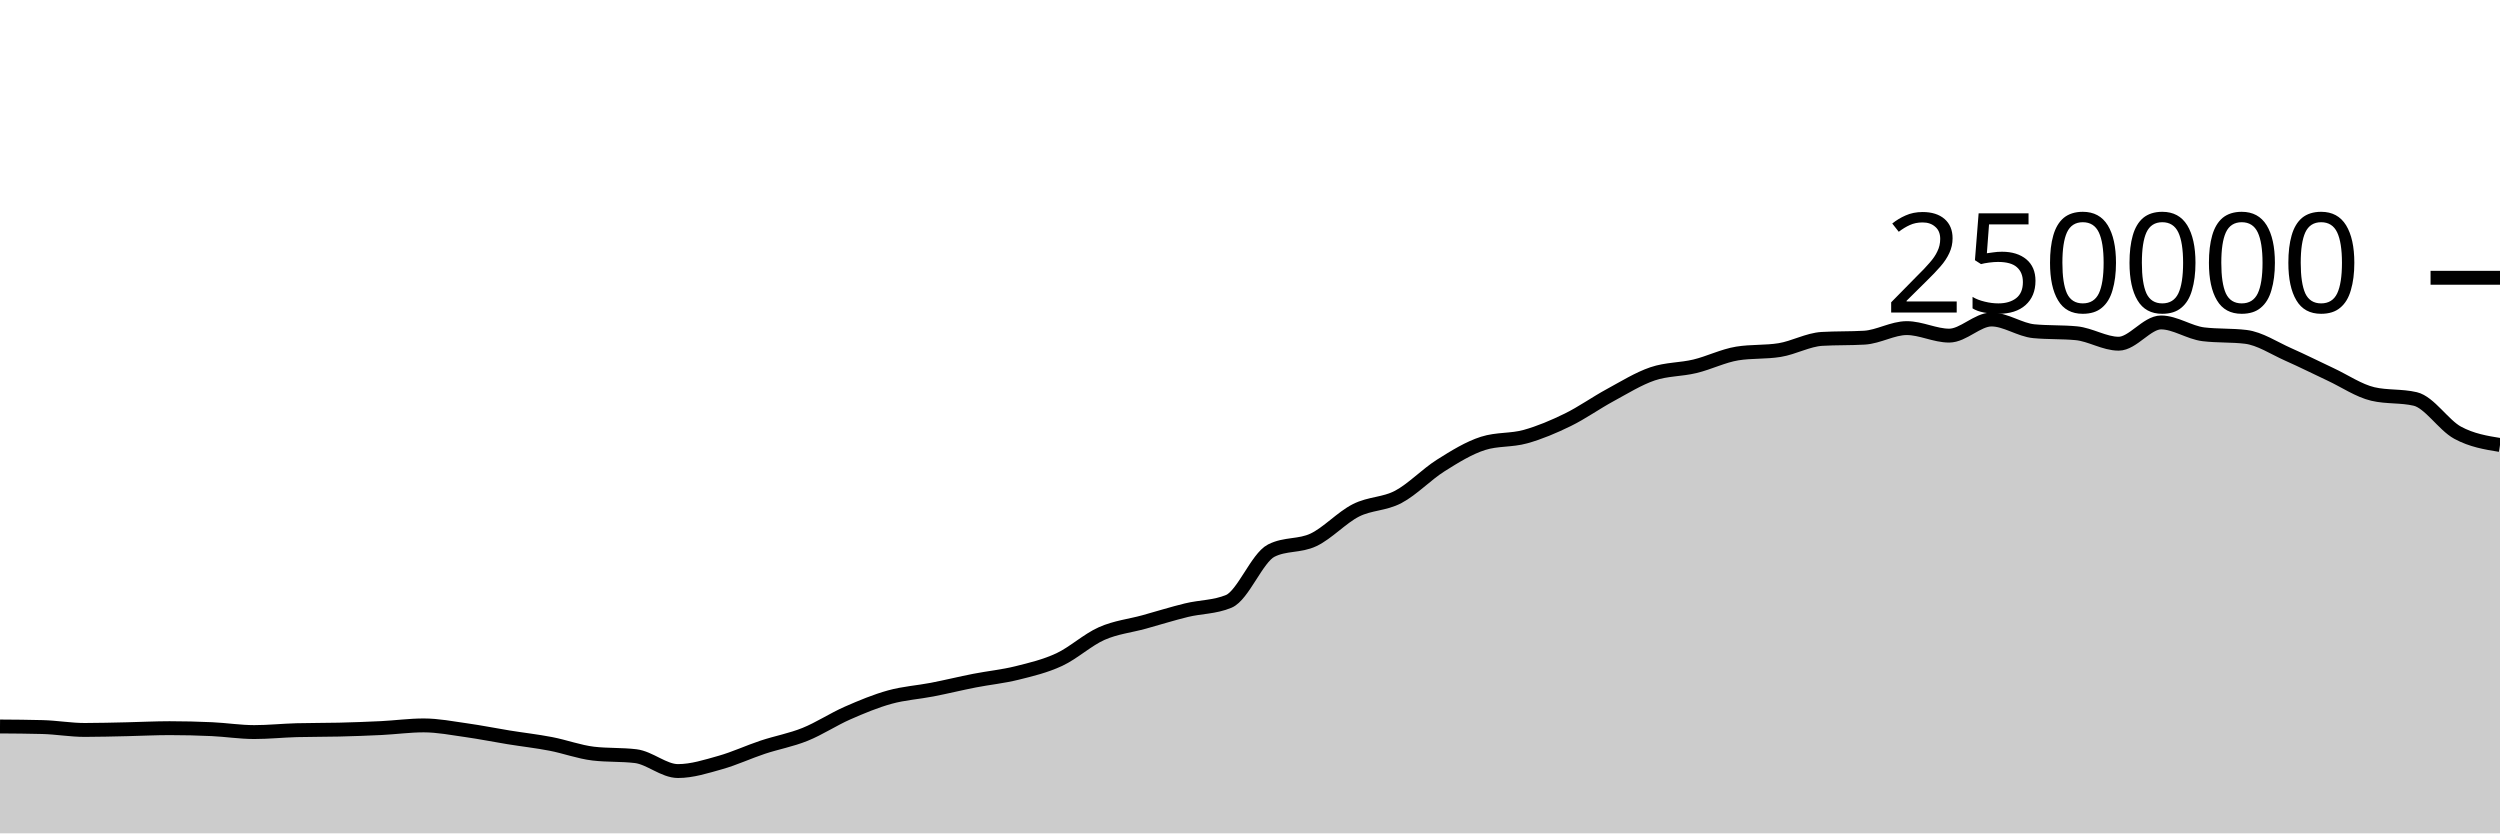
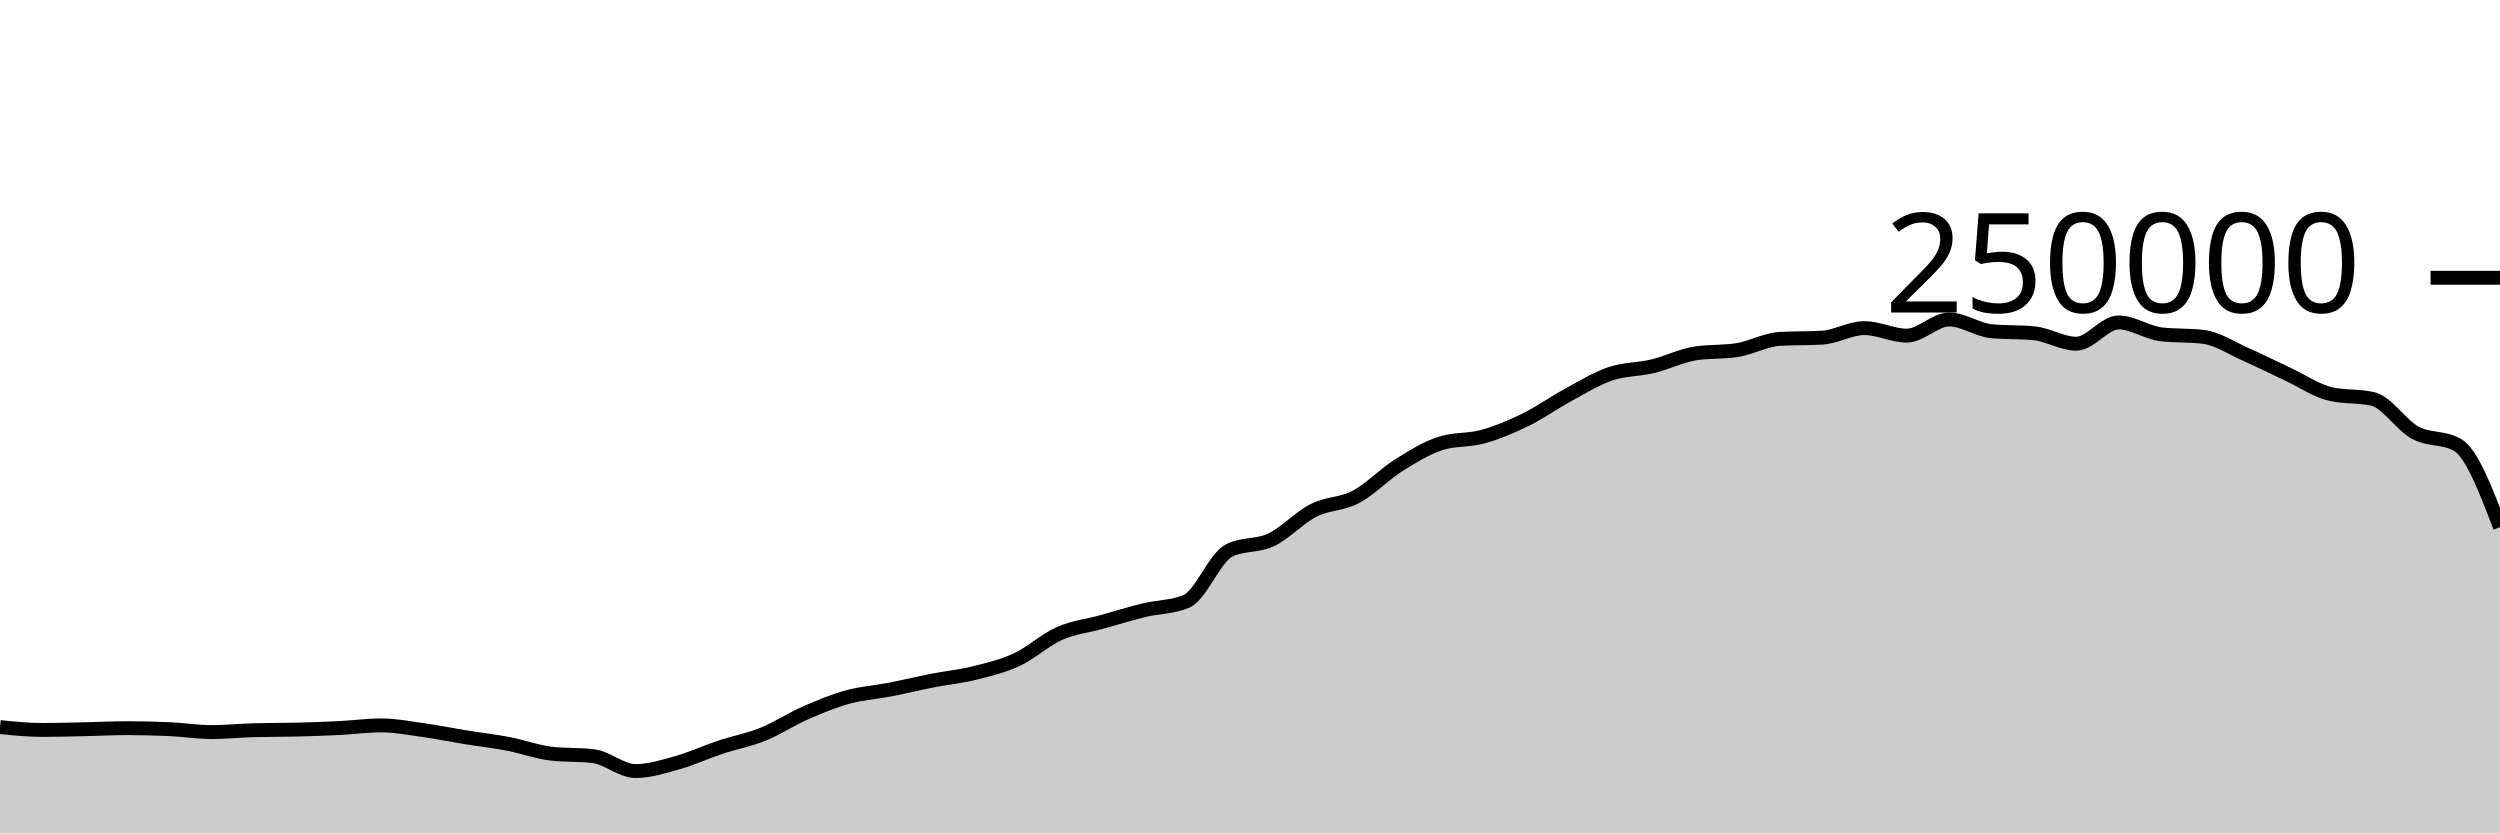
<svg xmlns="http://www.w3.org/2000/svg" viewBox="0 0 180 60">
  <g transform="translate(0,20)">
-     <path class="area" fill="rgba(0, 0, 0, 0.2)" d="M0,32.307C1.017,32.314,2.034,32.321,3.051,32.348C4.068,32.374,5.085,32.556,6.102,32.556C7.119,32.556,8.136,32.525,9.153,32.504C10.169,32.482,11.186,32.428,12.203,32.428C13.22,32.428,14.237,32.452,15.254,32.499C16.271,32.546,17.288,32.709,18.305,32.709C19.322,32.709,20.339,32.601,21.356,32.573C22.373,32.546,23.39,32.557,24.407,32.532C25.424,32.507,26.441,32.471,27.458,32.421C28.475,32.37,29.492,32.229,30.508,32.229C31.525,32.229,32.542,32.43,33.559,32.573C34.576,32.716,35.593,32.922,36.61,33.087C37.627,33.252,38.644,33.365,39.661,33.561C40.678,33.757,41.695,34.139,42.712,34.26C43.729,34.381,44.746,34.321,45.763,34.442C46.78,34.563,47.797,35.516,48.814,35.516C49.831,35.516,50.847,35.187,51.864,34.901C52.881,34.615,53.898,34.138,54.915,33.8C55.932,33.462,56.949,33.284,57.966,32.874C58.983,32.464,60,31.789,61.017,31.342C62.034,30.895,63.051,30.472,64.068,30.191C65.085,29.909,66.102,29.849,67.119,29.652C68.136,29.454,69.153,29.204,70.169,29.005C71.186,28.806,72.203,28.709,73.22,28.456C74.237,28.203,75.254,27.963,76.271,27.489C77.288,27.015,78.305,26.066,79.322,25.615C80.339,25.164,81.356,25.063,82.373,24.783C83.39,24.502,84.407,24.181,85.424,23.933C86.441,23.685,87.458,23.721,88.475,23.296C89.492,22.87,90.508,20.168,91.525,19.647C92.542,19.127,93.559,19.35,94.576,18.867C95.593,18.383,96.61,17.261,97.627,16.746C98.644,16.23,99.661,16.313,100.678,15.775C101.695,15.237,102.712,14.16,103.729,13.518C104.746,12.876,105.763,12.247,106.78,11.923C107.797,11.599,108.814,11.72,109.831,11.437C110.847,11.154,111.864,10.724,112.881,10.226C113.898,9.728,114.915,9.002,115.932,8.451C116.949,7.899,117.966,7.264,118.983,6.917C120,6.571,121.017,6.618,122.034,6.373C123.051,6.129,124.068,5.615,125.085,5.451C126.102,5.286,127.119,5.369,128.136,5.204C129.153,5.04,130.169,4.46,131.186,4.4C132.203,4.341,133.22,4.371,134.237,4.312C135.254,4.252,136.271,3.624,137.288,3.624C138.305,3.624,139.322,4.165,140.339,4.165C141.356,4.165,142.373,3.004,143.39,3.004C144.407,3.004,145.424,3.752,146.441,3.848C147.458,3.945,148.475,3.897,149.492,3.993C150.508,4.089,151.525,4.747,152.542,4.747C153.559,4.747,154.576,3.216,155.593,3.216C156.61,3.216,157.627,3.946,158.644,4.069C159.661,4.192,160.678,4.131,161.695,4.254C162.712,4.377,163.729,5.065,164.746,5.515C165.763,5.965,166.78,6.478,167.797,6.954C168.814,7.429,169.831,8.13,170.847,8.368C171.864,8.606,172.881,8.487,173.898,8.725C174.915,8.963,175.932,10.603,176.949,11.155C177.966,11.707,178.983,11.873,180,12.038L180,40C178.983,40,177.966,40,176.949,40C175.932,40,174.915,40,173.898,40C172.881,40,171.864,40,170.847,40C169.831,40,168.814,40,167.797,40C166.78,40,165.763,40,164.746,40C163.729,40,162.712,40,161.695,40C160.678,40,159.661,40,158.644,40C157.627,40,156.61,40,155.593,40C154.576,40,153.559,40,152.542,40C151.525,40,150.508,40,149.492,40C148.475,40,147.458,40,146.441,40C145.424,40,144.407,40,143.39,40C142.373,40,141.356,40,140.339,40C139.322,40,138.305,40,137.288,40C136.271,40,135.254,40,134.237,40C133.22,40,132.203,40,131.186,40C130.169,40,129.153,40,128.136,40C127.119,40,126.102,40,125.085,40C124.068,40,123.051,40,122.034,40C121.017,40,120,40,118.983,40C117.966,40,116.949,40,115.932,40C114.915,40,113.898,40,112.881,40C111.864,40,110.847,40,109.831,40C108.814,40,107.797,40,106.78,40C105.763,40,104.746,40,103.729,40C102.712,40,101.695,40,100.678,40C99.661,40,98.644,40,97.627,40C96.61,40,95.593,40,94.576,40C93.559,40,92.542,40,91.525,40C90.508,40,89.492,40,88.475,40C87.458,40,86.441,40,85.424,40C84.407,40,83.39,40,82.373,40C81.356,40,80.339,40,79.322,40C78.305,40,77.288,40,76.271,40C75.254,40,74.237,40,73.22,40C72.203,40,71.186,40,70.169,40C69.153,40,68.136,40,67.119,40C66.102,40,65.085,40,64.068,40C63.051,40,62.034,40,61.017,40C60,40,58.983,40,57.966,40C56.949,40,55.932,40,54.915,40C53.898,40,52.881,40,51.864,40C50.847,40,49.831,40,48.814,40C47.797,40,46.78,40,45.763,40C44.746,40,43.729,40,42.712,40C41.695,40,40.678,40,39.661,40C38.644,40,37.627,40,36.61,40C35.593,40,34.576,40,33.559,40C32.542,40,31.525,40,30.508,40C29.492,40,28.475,40,27.458,40C26.441,40,25.424,40,24.407,40C23.39,40,22.373,40,21.356,40C20.339,40,19.322,40,18.305,40C17.288,40,16.271,40,15.254,40C14.237,40,13.22,40,12.203,40C11.186,40,10.169,40,9.153,40C8.136,40,7.119,40,6.102,40C5.085,40,4.068,40,3.051,40C2.034,40,1.017,40,0,40Z" />
-     <path class="line" stroke="black" fill="none" d="M0,32.307C1.017,32.314,2.034,32.321,3.051,32.348C4.068,32.374,5.085,32.556,6.102,32.556C7.119,32.556,8.136,32.525,9.153,32.504C10.169,32.482,11.186,32.428,12.203,32.428C13.22,32.428,14.237,32.452,15.254,32.499C16.271,32.546,17.288,32.709,18.305,32.709C19.322,32.709,20.339,32.601,21.356,32.573C22.373,32.546,23.39,32.557,24.407,32.532C25.424,32.507,26.441,32.471,27.458,32.421C28.475,32.37,29.492,32.229,30.508,32.229C31.525,32.229,32.542,32.43,33.559,32.573C34.576,32.716,35.593,32.922,36.61,33.087C37.627,33.252,38.644,33.365,39.661,33.561C40.678,33.757,41.695,34.139,42.712,34.26C43.729,34.381,44.746,34.321,45.763,34.442C46.78,34.563,47.797,35.516,48.814,35.516C49.831,35.516,50.847,35.187,51.864,34.901C52.881,34.615,53.898,34.138,54.915,33.8C55.932,33.462,56.949,33.284,57.966,32.874C58.983,32.464,60,31.789,61.017,31.342C62.034,30.895,63.051,30.472,64.068,30.191C65.085,29.909,66.102,29.849,67.119,29.652C68.136,29.454,69.153,29.204,70.169,29.005C71.186,28.806,72.203,28.709,73.22,28.456C74.237,28.203,75.254,27.963,76.271,27.489C77.288,27.015,78.305,26.066,79.322,25.615C80.339,25.164,81.356,25.063,82.373,24.783C83.39,24.502,84.407,24.181,85.424,23.933C86.441,23.685,87.458,23.721,88.475,23.296C89.492,22.87,90.508,20.168,91.525,19.647C92.542,19.127,93.559,19.35,94.576,18.867C95.593,18.383,96.61,17.261,97.627,16.746C98.644,16.23,99.661,16.313,100.678,15.775C101.695,15.237,102.712,14.16,103.729,13.518C104.746,12.876,105.763,12.247,106.78,11.923C107.797,11.599,108.814,11.72,109.831,11.437C110.847,11.154,111.864,10.724,112.881,10.226C113.898,9.728,114.915,9.002,115.932,8.451C116.949,7.899,117.966,7.264,118.983,6.917C120,6.571,121.017,6.618,122.034,6.373C123.051,6.129,124.068,5.615,125.085,5.451C126.102,5.286,127.119,5.369,128.136,5.204C129.153,5.04,130.169,4.46,131.186,4.4C132.203,4.341,133.22,4.371,134.237,4.312C135.254,4.252,136.271,3.624,137.288,3.624C138.305,3.624,139.322,4.165,140.339,4.165C141.356,4.165,142.373,3.004,143.39,3.004C144.407,3.004,145.424,3.752,146.441,3.848C147.458,3.945,148.475,3.897,149.492,3.993C150.508,4.089,151.525,4.747,152.542,4.747C153.559,4.747,154.576,3.216,155.593,3.216C156.61,3.216,157.627,3.946,158.644,4.069C159.661,4.192,160.678,4.131,161.695,4.254C162.712,4.377,163.729,5.065,164.746,5.515C165.763,5.965,166.78,6.478,167.797,6.954C168.814,7.429,169.831,8.13,170.847,8.368C171.864,8.606,172.881,8.487,173.898,8.725C174.915,8.963,175.932,10.603,176.949,11.155C177.966,11.707,178.983,11.873,180,12.038" />
+     <path class="area" fill="rgba(0, 0, 0, 0.2)" d="M0,32.348C1.017,32.452,2.034,32.556,3.051,32.556C4.068,32.556,5.085,32.525,6.102,32.504C7.119,32.482,8.136,32.428,9.153,32.428C10.169,32.428,11.186,32.452,12.203,32.499C13.22,32.546,14.237,32.709,15.254,32.709C16.271,32.709,17.288,32.601,18.305,32.573C19.322,32.546,20.339,32.557,21.356,32.532C22.373,32.507,23.39,32.471,24.407,32.421C25.424,32.37,26.441,32.229,27.458,32.229C28.475,32.229,29.492,32.43,30.508,32.573C31.525,32.716,32.542,32.922,33.559,33.087C34.576,33.252,35.593,33.365,36.61,33.561C37.627,33.757,38.644,34.139,39.661,34.26C40.678,34.381,41.695,34.321,42.712,34.442C43.729,34.563,44.746,35.516,45.763,35.516C46.78,35.516,47.797,35.187,48.814,34.901C49.831,34.615,50.847,34.138,51.864,33.8C52.881,33.462,53.898,33.284,54.915,32.874C55.932,32.464,56.949,31.789,57.966,31.342C58.983,30.895,60,30.472,61.017,30.191C62.034,29.909,63.051,29.849,64.068,29.652C65.085,29.454,66.102,29.204,67.119,29.005C68.136,28.806,69.153,28.709,70.169,28.456C71.186,28.203,72.203,27.963,73.22,27.489C74.237,27.015,75.254,26.066,76.271,25.615C77.288,25.164,78.305,25.063,79.322,24.783C80.339,24.502,81.356,24.181,82.373,23.933C83.39,23.685,84.407,23.721,85.424,23.296C86.441,22.87,87.458,20.168,88.475,19.647C89.492,19.127,90.508,19.35,91.525,18.867C92.542,18.383,93.559,17.261,94.576,16.746C95.593,16.23,96.61,16.313,97.627,15.775C98.644,15.237,99.661,14.16,100.678,13.518C101.695,12.876,102.712,12.247,103.729,11.923C104.746,11.599,105.763,11.72,106.78,11.437C107.797,11.154,108.814,10.724,109.831,10.226C110.847,9.728,111.864,9.002,112.881,8.451C113.898,7.899,114.915,7.264,115.932,6.917C116.949,6.571,117.966,6.618,118.983,6.373C120,6.129,121.017,5.615,122.034,5.451C123.051,5.286,124.068,5.369,125.085,5.204C126.102,5.04,127.119,4.46,128.136,4.4C129.153,4.341,130.169,4.371,131.186,4.312C132.203,4.252,133.22,3.624,134.237,3.624C135.254,3.624,136.271,4.165,137.288,4.165C138.305,4.165,139.322,3.004,140.339,3.004C141.356,3.004,142.373,3.752,143.39,3.848C144.407,3.945,145.424,3.897,146.441,3.993C147.458,4.089,148.475,4.747,149.492,4.747C150.508,4.747,151.525,3.216,152.542,3.216C153.559,3.216,154.576,3.946,155.593,4.069C156.61,4.192,157.627,4.131,158.644,4.254C159.661,4.377,160.678,5.065,161.695,5.515C162.712,5.965,163.729,6.478,164.746,6.954C165.763,7.429,166.78,8.13,167.797,8.368C168.814,8.606,169.831,8.487,170.847,8.725C171.864,8.963,172.881,10.603,173.898,11.155C174.915,11.707,175.932,11.45,176.949,12.038C177.966,12.627,178.983,15.29,180,17.954L180,40C178.983,40,177.966,40,176.949,40C175.932,40,174.915,40,173.898,40C172.881,40,171.864,40,170.847,40C169.831,40,168.814,40,167.797,40C166.78,40,165.763,40,164.746,40C163.729,40,162.712,40,161.695,40C160.678,40,159.661,40,158.644,40C157.627,40,156.61,40,155.593,40C154.576,40,153.559,40,152.542,40C151.525,40,150.508,40,149.492,40C148.475,40,147.458,40,146.441,40C145.424,40,144.407,40,143.39,40C142.373,40,141.356,40,140.339,40C139.322,40,138.305,40,137.288,40C136.271,40,135.254,40,134.237,40C133.22,40,132.203,40,131.186,40C130.169,40,129.153,40,128.136,40C127.119,40,126.102,40,125.085,40C124.068,40,123.051,40,122.034,40C121.017,40,120,40,118.983,40C117.966,40,116.949,40,115.932,40C114.915,40,113.898,40,112.881,40C111.864,40,110.847,40,109.831,40C108.814,40,107.797,40,106.78,40C105.763,40,104.746,40,103.729,40C102.712,40,101.695,40,100.678,40C99.661,40,98.644,40,97.627,40C96.61,40,95.593,40,94.576,40C93.559,40,92.542,40,91.525,40C90.508,40,89.492,40,88.475,40C87.458,40,86.441,40,85.424,40C84.407,40,83.39,40,82.373,40C81.356,40,80.339,40,79.322,40C78.305,40,77.288,40,76.271,40C75.254,40,74.237,40,73.22,40C72.203,40,71.186,40,70.169,40C69.153,40,68.136,40,67.119,40C66.102,40,65.085,40,64.068,40C63.051,40,62.034,40,61.017,40C60,40,58.983,40,57.966,40C56.949,40,55.932,40,54.915,40C53.898,40,52.881,40,51.864,40C50.847,40,49.831,40,48.814,40C47.797,40,46.78,40,45.763,40C44.746,40,43.729,40,42.712,40C41.695,40,40.678,40,39.661,40C38.644,40,37.627,40,36.61,40C35.593,40,34.576,40,33.559,40C32.542,40,31.525,40,30.508,40C29.492,40,28.475,40,27.458,40C26.441,40,25.424,40,24.407,40C23.39,40,22.373,40,21.356,40C20.339,40,19.322,40,18.305,40C17.288,40,16.271,40,15.254,40C14.237,40,13.22,40,12.203,40C11.186,40,10.169,40,9.153,40C8.136,40,7.119,40,6.102,40C5.085,40,4.068,40,3.051,40C2.034,40,1.017,40,0,40Z" />
+     <path class="line" stroke="black" fill="none" d="M0,32.348C1.017,32.452,2.034,32.556,3.051,32.556C4.068,32.556,5.085,32.525,6.102,32.504C7.119,32.482,8.136,32.428,9.153,32.428C10.169,32.428,11.186,32.452,12.203,32.499C13.22,32.546,14.237,32.709,15.254,32.709C16.271,32.709,17.288,32.601,18.305,32.573C19.322,32.546,20.339,32.557,21.356,32.532C22.373,32.507,23.39,32.471,24.407,32.421C25.424,32.37,26.441,32.229,27.458,32.229C28.475,32.229,29.492,32.43,30.508,32.573C31.525,32.716,32.542,32.922,33.559,33.087C34.576,33.252,35.593,33.365,36.61,33.561C37.627,33.757,38.644,34.139,39.661,34.26C40.678,34.381,41.695,34.321,42.712,34.442C43.729,34.563,44.746,35.516,45.763,35.516C46.78,35.516,47.797,35.187,48.814,34.901C49.831,34.615,50.847,34.138,51.864,33.8C52.881,33.462,53.898,33.284,54.915,32.874C55.932,32.464,56.949,31.789,57.966,31.342C58.983,30.895,60,30.472,61.017,30.191C62.034,29.909,63.051,29.849,64.068,29.652C65.085,29.454,66.102,29.204,67.119,29.005C68.136,28.806,69.153,28.709,70.169,28.456C71.186,28.203,72.203,27.963,73.22,27.489C74.237,27.015,75.254,26.066,76.271,25.615C77.288,25.164,78.305,25.063,79.322,24.783C80.339,24.502,81.356,24.181,82.373,23.933C83.39,23.685,84.407,23.721,85.424,23.296C86.441,22.87,87.458,20.168,88.475,19.647C89.492,19.127,90.508,19.35,91.525,18.867C92.542,18.383,93.559,17.261,94.576,16.746C95.593,16.23,96.61,16.313,97.627,15.775C98.644,15.237,99.661,14.16,100.678,13.518C101.695,12.876,102.712,12.247,103.729,11.923C104.746,11.599,105.763,11.72,106.78,11.437C107.797,11.154,108.814,10.724,109.831,10.226C110.847,9.728,111.864,9.002,112.881,8.451C113.898,7.899,114.915,7.264,115.932,6.917C116.949,6.571,117.966,6.618,118.983,6.373C120,6.129,121.017,5.615,122.034,5.451C123.051,5.286,124.068,5.369,125.085,5.204C126.102,5.04,127.119,4.46,128.136,4.4C129.153,4.341,130.169,4.371,131.186,4.312C132.203,4.252,133.22,3.624,134.237,3.624C135.254,3.624,136.271,4.165,137.288,4.165C138.305,4.165,139.322,3.004,140.339,3.004C141.356,3.004,142.373,3.752,143.39,3.848C144.407,3.945,145.424,3.897,146.441,3.993C147.458,4.089,148.475,4.747,149.492,4.747C150.508,4.747,151.525,3.216,152.542,3.216C153.559,3.216,154.576,3.946,155.593,4.069C156.61,4.192,157.627,4.131,158.644,4.254C159.661,4.377,160.678,5.065,161.695,5.515C162.712,5.965,163.729,6.478,164.746,6.954C165.763,7.429,166.78,8.13,167.797,8.368C168.814,8.606,169.831,8.487,170.847,8.725C171.864,8.963,172.881,10.603,173.898,11.155C174.915,11.707,175.932,11.45,176.949,12.038C177.966,12.627,178.983,15.29,180,17.954" />
    <path class="axis-ceiling" stroke-width="1" stroke="black" fill="none" d="M175,0L180,0" />
    <text class="axis-ceiling-label" font-family="sans-serif" text-anchor="end" font-size="10px" x="170" y="2.5">250000</text>
  </g>
</svg>
